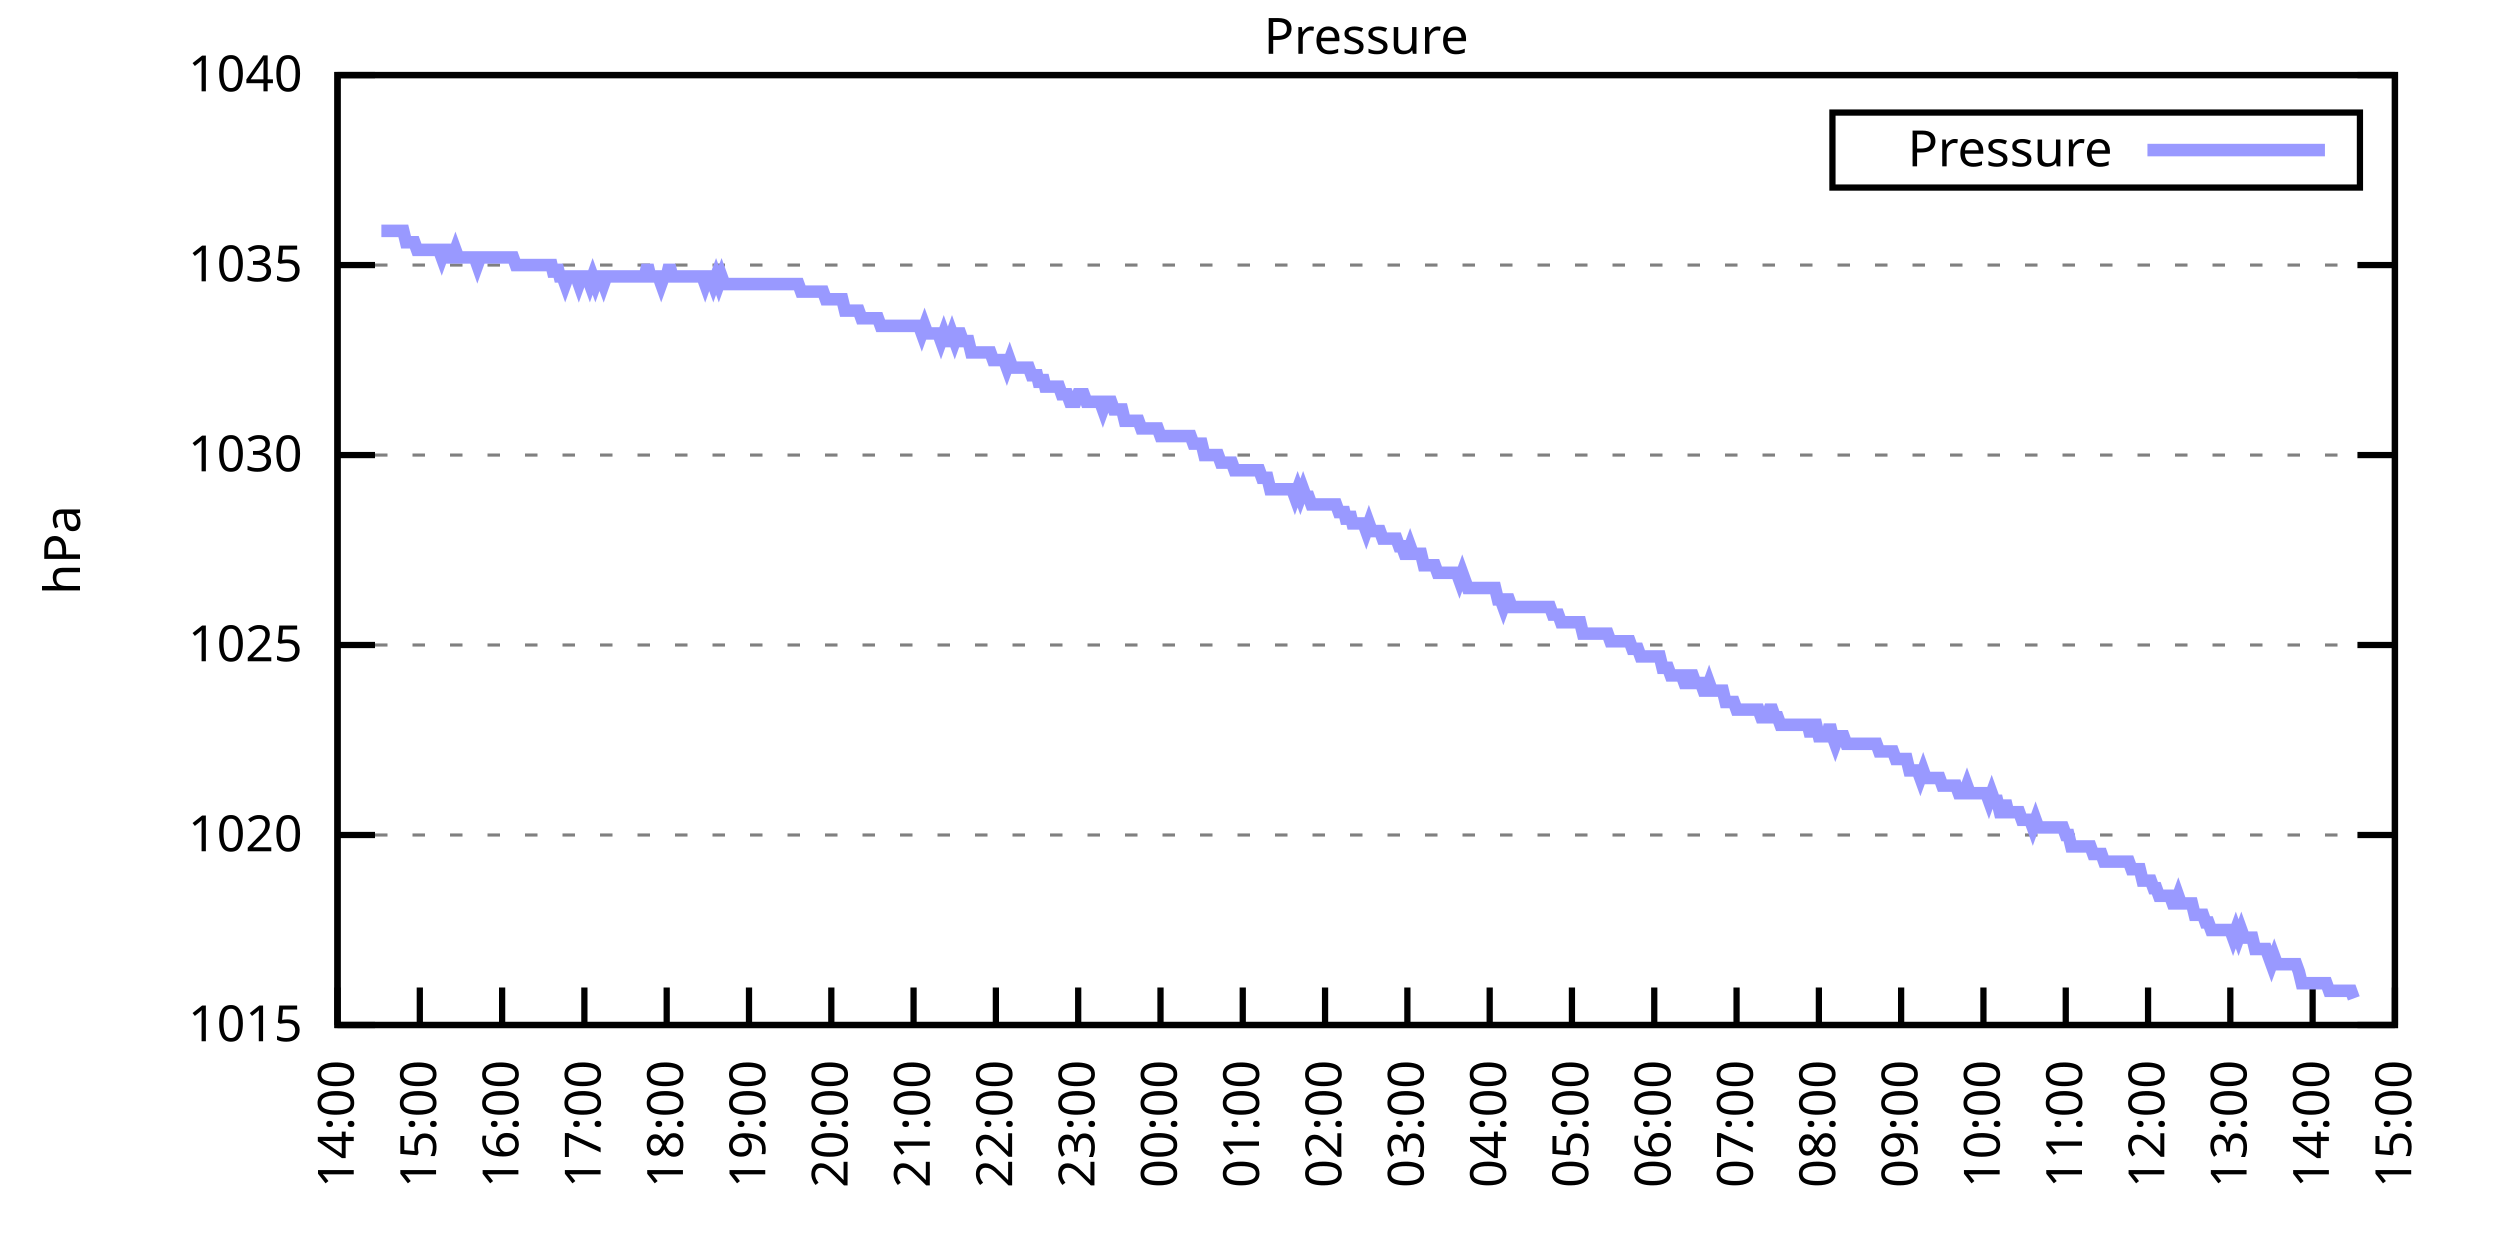
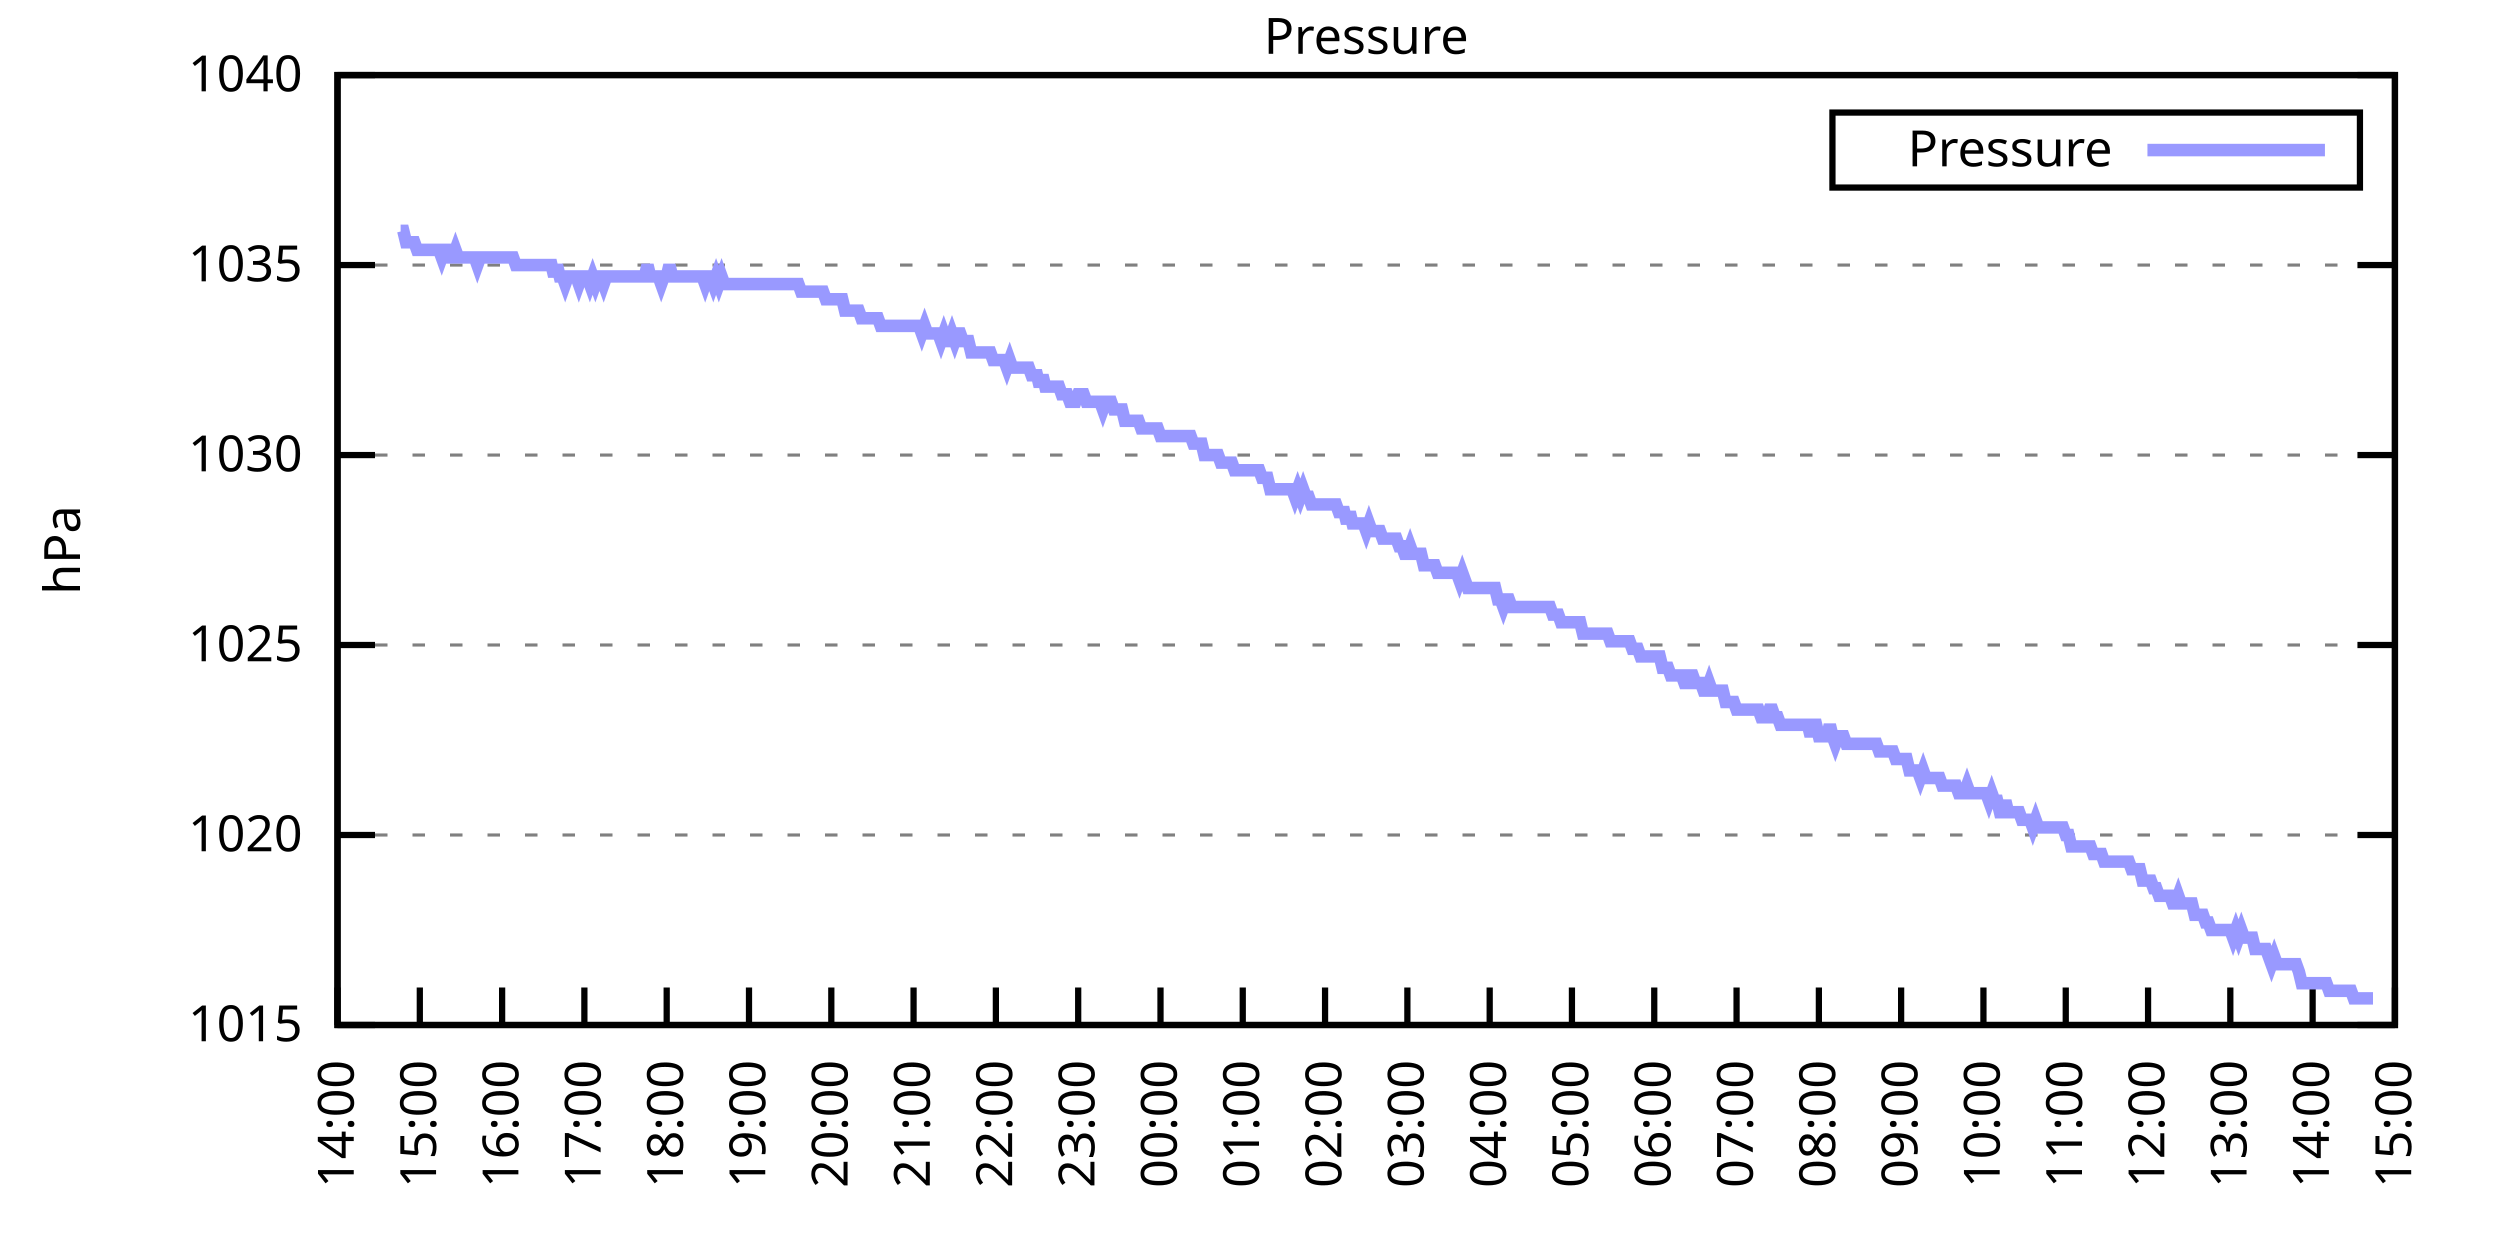
<svg xmlns="http://www.w3.org/2000/svg" xmlns:xlink="http://www.w3.org/1999/xlink" width="400" height="200" viewBox="0 0 400 200">
  <g id="gnuplot_canvas">
    <rect x="0" y="0" width="400" height="200" fill="none" />
    <defs>
      <circle id="gpDot" r="0.5" stroke-width="0.5" stroke="currentColor" />
      <path id="gpPt0" stroke-width="0.333" stroke="currentColor" d="M-1,0 h2 M0,-1 v2" />
      <path id="gpPt1" stroke-width="0.333" stroke="currentColor" d="M-1,-1 L1,1 M1,-1 L-1,1" />
      <path id="gpPt2" stroke-width="0.333" stroke="currentColor" d="M-1,0 L1,0 M0,-1 L0,1 M-1,-1 L1,1 M-1,1 L1,-1" />
      <rect id="gpPt3" stroke-width="0.333" stroke="currentColor" x="-1" y="-1" width="2" height="2" />
      <rect id="gpPt4" stroke-width="0.333" stroke="currentColor" fill="currentColor" x="-1" y="-1" width="2" height="2" />
      <circle id="gpPt5" stroke-width="0.333" stroke="currentColor" cx="0" cy="0" r="1" />
      <use xlink:href="#gpPt5" id="gpPt6" fill="currentColor" stroke="none" />
      <path id="gpPt7" stroke-width="0.333" stroke="currentColor" d="M0,-1.33 L-1.33,0.67 L1.33,0.67 z" />
      <use xlink:href="#gpPt7" id="gpPt8" fill="currentColor" stroke="none" />
      <use xlink:href="#gpPt7" id="gpPt9" stroke="currentColor" transform="rotate(180)" />
      <use xlink:href="#gpPt9" id="gpPt10" fill="currentColor" stroke="none" />
      <use xlink:href="#gpPt3" id="gpPt11" stroke="currentColor" transform="rotate(45)" />
      <use xlink:href="#gpPt11" id="gpPt12" fill="currentColor" stroke="none" />
      <path id="gpPt13" stroke-width="0.333" stroke="currentColor" d="M0,1.330 L1.265,0.411 L0.782,-1.067 L-0.782,-1.076 L-1.265,0.411 z" />
      <use xlink:href="#gpPt13" id="gpPt14" fill="currentColor" stroke="none" />
      <filter id="textbox" filterUnits="objectBoundingBox" x="0" y="0" height="1" width="1">
        <feFlood flood-color="white" flood-opacity="1" result="bgnd" />
        <feComposite in="SourceGraphic" in2="bgnd" operator="atop" />
      </filter>
      <filter id="greybox" filterUnits="objectBoundingBox" x="0" y="0" height="1" width="1">
        <feFlood flood-color="lightgrey" flood-opacity="1" result="grey" />
        <feComposite in="SourceGraphic" in2="grey" operator="atop" />
      </filter>
    </defs>
    <g fill="none" color="white" stroke="currentColor" stroke-width="1.00" stroke-linecap="butt" stroke-linejoin="miter">
</g>
    <g fill="none" color="black" stroke="currentColor" stroke-width="1.00" stroke-linecap="butt" stroke-linejoin="miter">
      <g stroke="none" shape-rendering="crispEdges">
        <polygon fill="rgb(255, 255, 255)" points="54.00,164.00 383.18,164.00 383.18,12.02 54.00,12.02 " />
      </g>
    </g>
    <g fill="none" color="black" stroke="currentColor" stroke-width="1.00" stroke-linecap="butt" stroke-linejoin="miter">
</g>
    <g fill="none" color="black" stroke="black" stroke-width="0.50" stroke-linecap="butt" stroke-linejoin="miter">
</g>
    <g fill="none" color="gray" stroke="currentColor" stroke-width="0.50" stroke-linecap="butt" stroke-linejoin="miter">
      <path stroke="gray" stroke-dasharray="2,4" class="gridline" d="M54.00,164.00 L383.19,164.00  " />
    </g>
    <g fill="none" color="gray" stroke="gray" stroke-width="1.00" stroke-linecap="butt" stroke-linejoin="miter">
</g>
    <g fill="none" color="black" stroke="currentColor" stroke-width="1.00" stroke-linecap="butt" stroke-linejoin="miter">
      <path stroke="black" d="M54.00,164.00 L60.00,164.00 M383.19,164.00 L377.19,164.00  " />
      <g transform="translate(48.40,166.60)" stroke="none" fill="black" font-family="Sans" font-size="8.00" text-anchor="end">
        <text>
          <tspan font-family="Sans"> 1015</tspan>
        </text>
      </g>
    </g>
    <g fill="none" color="black" stroke="currentColor" stroke-width="1.00" stroke-linecap="butt" stroke-linejoin="miter">
</g>
    <g fill="none" color="black" stroke="black" stroke-width="0.50" stroke-linecap="butt" stroke-linejoin="miter">
</g>
    <g fill="none" color="gray" stroke="currentColor" stroke-width="0.50" stroke-linecap="butt" stroke-linejoin="miter">
      <path stroke="gray" stroke-dasharray="2,4" class="gridline" d="M54.00,133.60 L383.19,133.60  " />
    </g>
    <g fill="none" color="gray" stroke="gray" stroke-width="1.00" stroke-linecap="butt" stroke-linejoin="miter">
</g>
    <g fill="none" color="black" stroke="currentColor" stroke-width="1.00" stroke-linecap="butt" stroke-linejoin="miter">
      <path stroke="black" d="M54.00,133.60 L60.00,133.60 M383.19,133.60 L377.19,133.60  " />
      <g transform="translate(48.40,136.20)" stroke="none" fill="black" font-family="Sans" font-size="8.00" text-anchor="end">
        <text>
          <tspan font-family="Sans"> 1020</tspan>
        </text>
      </g>
    </g>
    <g fill="none" color="black" stroke="currentColor" stroke-width="1.00" stroke-linecap="butt" stroke-linejoin="miter">
</g>
    <g fill="none" color="black" stroke="black" stroke-width="0.50" stroke-linecap="butt" stroke-linejoin="miter">
</g>
    <g fill="none" color="gray" stroke="currentColor" stroke-width="0.50" stroke-linecap="butt" stroke-linejoin="miter">
      <path stroke="gray" stroke-dasharray="2,4" class="gridline" d="M54.00,103.20 L383.19,103.20  " />
    </g>
    <g fill="none" color="gray" stroke="gray" stroke-width="1.00" stroke-linecap="butt" stroke-linejoin="miter">
</g>
    <g fill="none" color="black" stroke="currentColor" stroke-width="1.00" stroke-linecap="butt" stroke-linejoin="miter">
      <path stroke="black" d="M54.00,103.20 L60.00,103.20 M383.19,103.20 L377.19,103.20  " />
      <g transform="translate(48.40,105.80)" stroke="none" fill="black" font-family="Sans" font-size="8.00" text-anchor="end">
        <text>
          <tspan font-family="Sans"> 1025</tspan>
        </text>
      </g>
    </g>
    <g fill="none" color="black" stroke="currentColor" stroke-width="1.00" stroke-linecap="butt" stroke-linejoin="miter">
</g>
    <g fill="none" color="black" stroke="black" stroke-width="0.50" stroke-linecap="butt" stroke-linejoin="miter">
</g>
    <g fill="none" color="gray" stroke="currentColor" stroke-width="0.50" stroke-linecap="butt" stroke-linejoin="miter">
      <path stroke="gray" stroke-dasharray="2,4" class="gridline" d="M54.00,72.81 L383.19,72.81  " />
    </g>
    <g fill="none" color="gray" stroke="gray" stroke-width="1.00" stroke-linecap="butt" stroke-linejoin="miter">
</g>
    <g fill="none" color="black" stroke="currentColor" stroke-width="1.00" stroke-linecap="butt" stroke-linejoin="miter">
      <path stroke="black" d="M54.00,72.81 L60.00,72.81 M383.19,72.81 L377.19,72.81  " />
      <g transform="translate(48.40,75.41)" stroke="none" fill="black" font-family="Sans" font-size="8.00" text-anchor="end">
        <text>
          <tspan font-family="Sans"> 1030</tspan>
        </text>
      </g>
    </g>
    <g fill="none" color="black" stroke="currentColor" stroke-width="1.00" stroke-linecap="butt" stroke-linejoin="miter">
</g>
    <g fill="none" color="black" stroke="black" stroke-width="0.50" stroke-linecap="butt" stroke-linejoin="miter">
</g>
    <g fill="none" color="gray" stroke="currentColor" stroke-width="0.50" stroke-linecap="butt" stroke-linejoin="miter">
      <path stroke="gray" stroke-dasharray="2,4" class="gridline" d="M54.00,42.41 L383.19,42.41  " />
    </g>
    <g fill="none" color="gray" stroke="gray" stroke-width="1.00" stroke-linecap="butt" stroke-linejoin="miter">
</g>
    <g fill="none" color="black" stroke="currentColor" stroke-width="1.00" stroke-linecap="butt" stroke-linejoin="miter">
      <path stroke="black" d="M54.00,42.41 L60.00,42.41 M383.19,42.41 L377.19,42.41  " />
      <g transform="translate(48.40,45.01)" stroke="none" fill="black" font-family="Sans" font-size="8.00" text-anchor="end">
        <text>
          <tspan font-family="Sans"> 1035</tspan>
        </text>
      </g>
    </g>
    <g fill="none" color="black" stroke="currentColor" stroke-width="1.00" stroke-linecap="butt" stroke-linejoin="miter">
</g>
    <g fill="none" color="black" stroke="black" stroke-width="0.50" stroke-linecap="butt" stroke-linejoin="miter">
</g>
    <g fill="none" color="gray" stroke="currentColor" stroke-width="0.50" stroke-linecap="butt" stroke-linejoin="miter">
      <path stroke="gray" stroke-dasharray="2,4" class="gridline" d="M54.00,12.01 L383.19,12.01  " />
    </g>
    <g fill="none" color="gray" stroke="gray" stroke-width="1.00" stroke-linecap="butt" stroke-linejoin="miter">
</g>
    <g fill="none" color="black" stroke="currentColor" stroke-width="1.00" stroke-linecap="butt" stroke-linejoin="miter">
      <path stroke="black" d="M54.00,12.01 L60.00,12.01 M383.19,12.01 L377.19,12.01  " />
      <g transform="translate(48.40,14.61)" stroke="none" fill="black" font-family="Sans" font-size="8.00" text-anchor="end">
        <text>
          <tspan font-family="Sans"> 1040</tspan>
        </text>
      </g>
    </g>
    <g fill="none" color="black" stroke="currentColor" stroke-width="1.00" stroke-linecap="butt" stroke-linejoin="miter">
      <path stroke="black" d="M54.00,164.00 L54.00,158.00  " />
      <g transform="translate(56.60,169.60) rotate(270.00)" stroke="none" fill="black" font-family="Sans" font-size="8.00" text-anchor="end">
        <text>
          <tspan font-family="Sans">14:00</tspan>
        </text>
      </g>
    </g>
    <g fill="none" color="black" stroke="currentColor" stroke-width="1.00" stroke-linecap="butt" stroke-linejoin="miter">
      <path stroke="black" d="M67.17,164.00 L67.17,158.00  " />
      <g transform="translate(69.77,169.60) rotate(270.00)" stroke="none" fill="black" font-family="Sans" font-size="8.00" text-anchor="end">
        <text>
          <tspan font-family="Sans">15:00</tspan>
        </text>
      </g>
    </g>
    <g fill="none" color="black" stroke="currentColor" stroke-width="1.00" stroke-linecap="butt" stroke-linejoin="miter">
      <path stroke="black" d="M80.34,164.00 L80.34,158.00  " />
      <g transform="translate(82.94,169.60) rotate(270.00)" stroke="none" fill="black" font-family="Sans" font-size="8.00" text-anchor="end">
        <text>
          <tspan font-family="Sans">16:00</tspan>
        </text>
      </g>
    </g>
    <g fill="none" color="black" stroke="currentColor" stroke-width="1.00" stroke-linecap="butt" stroke-linejoin="miter">
      <path stroke="black" d="M93.50,164.00 L93.50,158.00  " />
      <g transform="translate(96.10,169.60) rotate(270.00)" stroke="none" fill="black" font-family="Sans" font-size="8.00" text-anchor="end">
        <text>
          <tspan font-family="Sans">17:00</tspan>
        </text>
      </g>
    </g>
    <g fill="none" color="black" stroke="currentColor" stroke-width="1.00" stroke-linecap="butt" stroke-linejoin="miter">
      <path stroke="black" d="M106.67,164.00 L106.67,158.00  " />
      <g transform="translate(109.27,169.60) rotate(270.00)" stroke="none" fill="black" font-family="Sans" font-size="8.00" text-anchor="end">
        <text>
          <tspan font-family="Sans">18:00</tspan>
        </text>
      </g>
    </g>
    <g fill="none" color="black" stroke="currentColor" stroke-width="1.00" stroke-linecap="butt" stroke-linejoin="miter">
      <path stroke="black" d="M119.84,164.00 L119.84,158.00  " />
      <g transform="translate(122.44,169.60) rotate(270.00)" stroke="none" fill="black" font-family="Sans" font-size="8.00" text-anchor="end">
        <text>
          <tspan font-family="Sans">19:00</tspan>
        </text>
      </g>
    </g>
    <g fill="none" color="black" stroke="currentColor" stroke-width="1.00" stroke-linecap="butt" stroke-linejoin="miter">
      <path stroke="black" d="M133.01,164.00 L133.01,158.00  " />
      <g transform="translate(135.61,169.60) rotate(270.00)" stroke="none" fill="black" font-family="Sans" font-size="8.00" text-anchor="end">
        <text>
          <tspan font-family="Sans">20:00</tspan>
        </text>
      </g>
    </g>
    <g fill="none" color="black" stroke="currentColor" stroke-width="1.00" stroke-linecap="butt" stroke-linejoin="miter">
      <path stroke="black" d="M146.17,164.00 L146.17,158.00  " />
      <g transform="translate(148.77,169.60) rotate(270.00)" stroke="none" fill="black" font-family="Sans" font-size="8.00" text-anchor="end">
        <text>
          <tspan font-family="Sans">21:00</tspan>
        </text>
      </g>
    </g>
    <g fill="none" color="black" stroke="currentColor" stroke-width="1.00" stroke-linecap="butt" stroke-linejoin="miter">
      <path stroke="black" d="M159.34,164.00 L159.34,158.00  " />
      <g transform="translate(161.94,169.60) rotate(270.00)" stroke="none" fill="black" font-family="Sans" font-size="8.00" text-anchor="end">
        <text>
          <tspan font-family="Sans">22:00</tspan>
        </text>
      </g>
    </g>
    <g fill="none" color="black" stroke="currentColor" stroke-width="1.00" stroke-linecap="butt" stroke-linejoin="miter">
      <path stroke="black" d="M172.51,164.00 L172.51,158.00  " />
      <g transform="translate(175.11,169.60) rotate(270.00)" stroke="none" fill="black" font-family="Sans" font-size="8.00" text-anchor="end">
        <text>
          <tspan font-family="Sans">23:00</tspan>
        </text>
      </g>
    </g>
    <g fill="none" color="black" stroke="currentColor" stroke-width="1.00" stroke-linecap="butt" stroke-linejoin="miter">
      <path stroke="black" d="M185.68,164.00 L185.68,158.00  " />
      <g transform="translate(188.28,169.60) rotate(270.00)" stroke="none" fill="black" font-family="Sans" font-size="8.00" text-anchor="end">
        <text>
          <tspan font-family="Sans">00:00</tspan>
        </text>
      </g>
    </g>
    <g fill="none" color="black" stroke="currentColor" stroke-width="1.00" stroke-linecap="butt" stroke-linejoin="miter">
      <path stroke="black" d="M198.84,164.00 L198.84,158.00  " />
      <g transform="translate(201.44,169.60) rotate(270.00)" stroke="none" fill="black" font-family="Sans" font-size="8.00" text-anchor="end">
        <text>
          <tspan font-family="Sans">01:00</tspan>
        </text>
      </g>
    </g>
    <g fill="none" color="black" stroke="currentColor" stroke-width="1.00" stroke-linecap="butt" stroke-linejoin="miter">
      <path stroke="black" d="M212.01,164.00 L212.01,158.00  " />
      <g transform="translate(214.61,169.60) rotate(270.00)" stroke="none" fill="black" font-family="Sans" font-size="8.00" text-anchor="end">
        <text>
          <tspan font-family="Sans">02:00</tspan>
        </text>
      </g>
    </g>
    <g fill="none" color="black" stroke="currentColor" stroke-width="1.00" stroke-linecap="butt" stroke-linejoin="miter">
      <path stroke="black" d="M225.18,164.00 L225.18,158.00  " />
      <g transform="translate(227.78,169.60) rotate(270.00)" stroke="none" fill="black" font-family="Sans" font-size="8.00" text-anchor="end">
        <text>
          <tspan font-family="Sans">03:00</tspan>
        </text>
      </g>
    </g>
    <g fill="none" color="black" stroke="currentColor" stroke-width="1.00" stroke-linecap="butt" stroke-linejoin="miter">
      <path stroke="black" d="M238.35,164.00 L238.35,158.00  " />
      <g transform="translate(240.95,169.60) rotate(270.00)" stroke="none" fill="black" font-family="Sans" font-size="8.00" text-anchor="end">
        <text>
          <tspan font-family="Sans">04:00</tspan>
        </text>
      </g>
    </g>
    <g fill="none" color="black" stroke="currentColor" stroke-width="1.00" stroke-linecap="butt" stroke-linejoin="miter">
      <path stroke="black" d="M251.51,164.00 L251.51,158.00  " />
      <g transform="translate(254.11,169.60) rotate(270.00)" stroke="none" fill="black" font-family="Sans" font-size="8.00" text-anchor="end">
        <text>
          <tspan font-family="Sans">05:00</tspan>
        </text>
      </g>
    </g>
    <g fill="none" color="black" stroke="currentColor" stroke-width="1.00" stroke-linecap="butt" stroke-linejoin="miter">
      <path stroke="black" d="M264.68,164.00 L264.68,158.00  " />
      <g transform="translate(267.28,169.60) rotate(270.00)" stroke="none" fill="black" font-family="Sans" font-size="8.00" text-anchor="end">
        <text>
          <tspan font-family="Sans">06:00</tspan>
        </text>
      </g>
    </g>
    <g fill="none" color="black" stroke="currentColor" stroke-width="1.00" stroke-linecap="butt" stroke-linejoin="miter">
      <path stroke="black" d="M277.85,164.00 L277.85,158.00  " />
      <g transform="translate(280.45,169.60) rotate(270.00)" stroke="none" fill="black" font-family="Sans" font-size="8.00" text-anchor="end">
        <text>
          <tspan font-family="Sans">07:00</tspan>
        </text>
      </g>
    </g>
    <g fill="none" color="black" stroke="currentColor" stroke-width="1.00" stroke-linecap="butt" stroke-linejoin="miter">
      <path stroke="black" d="M291.02,164.00 L291.02,158.00  " />
      <g transform="translate(293.62,169.60) rotate(270.00)" stroke="none" fill="black" font-family="Sans" font-size="8.00" text-anchor="end">
        <text>
          <tspan font-family="Sans">08:00</tspan>
        </text>
      </g>
    </g>
    <g fill="none" color="black" stroke="currentColor" stroke-width="1.00" stroke-linecap="butt" stroke-linejoin="miter">
      <path stroke="black" d="M304.18,164.00 L304.18,158.00  " />
      <g transform="translate(306.78,169.60) rotate(270.00)" stroke="none" fill="black" font-family="Sans" font-size="8.00" text-anchor="end">
        <text>
          <tspan font-family="Sans">09:00</tspan>
        </text>
      </g>
    </g>
    <g fill="none" color="black" stroke="currentColor" stroke-width="1.00" stroke-linecap="butt" stroke-linejoin="miter">
      <path stroke="black" d="M317.35,164.00 L317.35,158.00  " />
      <g transform="translate(319.95,169.60) rotate(270.00)" stroke="none" fill="black" font-family="Sans" font-size="8.00" text-anchor="end">
        <text>
          <tspan font-family="Sans">10:00</tspan>
        </text>
      </g>
    </g>
    <g fill="none" color="black" stroke="currentColor" stroke-width="1.00" stroke-linecap="butt" stroke-linejoin="miter">
      <path stroke="black" d="M330.52,164.00 L330.52,158.00  " />
      <g transform="translate(333.12,169.60) rotate(270.00)" stroke="none" fill="black" font-family="Sans" font-size="8.00" text-anchor="end">
        <text>
          <tspan font-family="Sans">11:00</tspan>
        </text>
      </g>
    </g>
    <g fill="none" color="black" stroke="currentColor" stroke-width="1.00" stroke-linecap="butt" stroke-linejoin="miter">
      <path stroke="black" d="M343.69,164.00 L343.69,158.00  " />
      <g transform="translate(346.29,169.60) rotate(270.00)" stroke="none" fill="black" font-family="Sans" font-size="8.00" text-anchor="end">
        <text>
          <tspan font-family="Sans">12:00</tspan>
        </text>
      </g>
    </g>
    <g fill="none" color="black" stroke="currentColor" stroke-width="1.00" stroke-linecap="butt" stroke-linejoin="miter">
      <path stroke="black" d="M356.85,164.00 L356.85,158.00  " />
      <g transform="translate(359.45,169.60) rotate(270.00)" stroke="none" fill="black" font-family="Sans" font-size="8.00" text-anchor="end">
        <text>
          <tspan font-family="Sans">13:00</tspan>
        </text>
      </g>
    </g>
    <g fill="none" color="black" stroke="currentColor" stroke-width="1.00" stroke-linecap="butt" stroke-linejoin="miter">
      <path stroke="black" d="M370.02,164.00 L370.02,158.00  " />
      <g transform="translate(372.62,169.60) rotate(270.00)" stroke="none" fill="black" font-family="Sans" font-size="8.00" text-anchor="end">
        <text>
          <tspan font-family="Sans">14:00</tspan>
        </text>
      </g>
    </g>
    <g fill="none" color="black" stroke="currentColor" stroke-width="1.00" stroke-linecap="butt" stroke-linejoin="miter">
      <path stroke="black" d="M383.19,164.00 L383.19,158.00  " />
      <g transform="translate(385.79,169.60) rotate(270.00)" stroke="none" fill="black" font-family="Sans" font-size="8.00" text-anchor="end">
        <text>
          <tspan font-family="Sans">15:00</tspan>
        </text>
      </g>
    </g>
    <g fill="none" color="black" stroke="currentColor" stroke-width="1.00" stroke-linecap="butt" stroke-linejoin="miter">
</g>
    <g fill="none" color="black" stroke="currentColor" stroke-width="1.00" stroke-linecap="butt" stroke-linejoin="miter">
      <path stroke="black" d="M54.00,12.01 L54.00,164.00 L383.19,164.00 L383.19,12.01 L54.00,12.01 Z  " />
    </g>
    <g fill="none" color="black" stroke="currentColor" stroke-width="1.00" stroke-linecap="butt" stroke-linejoin="miter">
</g>
    <g fill="none" color="black" stroke="currentColor" stroke-width="1.00" stroke-linecap="butt" stroke-linejoin="miter">
      <path stroke="black" d="M293.19,30.01 L293.19,18.01 L377.59,18.01 L377.59,30.01 L293.19,30.01 Z  " />
    </g>
    <g id="Pressure_plot_1">
      <g fill="none" color="white" stroke="black" stroke-width="2.00" stroke-linecap="butt" stroke-linejoin="miter">
</g>
      <g fill="none" color="black" stroke="currentColor" stroke-width="2.00" stroke-linecap="butt" stroke-linejoin="miter">
        <g transform="translate(337.99,26.61)" stroke="none" fill="black" font-family="Sans" font-size="8.00" text-anchor="end">
          <text>
            <tspan font-family="Sans">Pressure</tspan>
          </text>
        </g>
      </g>
      <g fill="none" color="black" stroke="currentColor" stroke-width="2.00" stroke-linecap="butt" stroke-linejoin="miter">
-         <path stroke="rgb(153, 153, 255)" d="M343.59,24.01 L371.99,24.01 M61.02,36.94 L61.46,36.94 L61.90,36.94 L62.34,36.94 L62.78,36.94 L63.22,36.94   L63.66,36.94 L64.10,36.94 L64.53,36.94 L64.97,38.76 L65.41,38.76 L65.85,38.76 L66.29,38.76 L66.73,39.98   L67.17,39.98 L67.61,39.98 L68.05,39.98 L68.48,39.98 L68.92,39.98 L69.36,39.98 L69.80,39.98 L70.24,39.98   L70.68,41.19 L71.12,39.98 L71.56,39.98 L72.00,41.19 L72.43,41.19 L72.87,39.98 L73.31,41.19 L73.75,41.19   L74.19,41.19 L74.63,41.19 L75.07,41.19 L75.51,41.19 L75.95,41.19 L76.38,42.41 L76.82,41.19 L77.26,41.19   L77.70,41.19 L78.14,41.19 L78.58,41.19 L79.02,41.19 L79.46,41.19 L79.90,41.19 L80.34,41.19 L80.77,41.19   L81.21,41.19 L81.65,41.19 L82.09,41.19 L82.53,42.41 L82.97,42.41 L83.41,42.41 L83.85,42.41 L84.29,42.41   L84.72,42.41 L85.16,42.41 L85.60,42.41 L86.04,42.41 L86.48,42.41 L86.92,42.41 L87.36,42.41 L87.80,42.41   L88.24,42.41 L88.67,44.23 L89.11,42.41 L89.55,44.23 L89.99,44.23 L90.43,45.45 L90.87,44.23 L91.31,44.23   L91.75,44.23 L92.19,44.23 L92.62,45.45 L93.06,44.23 L93.50,44.23 L93.94,44.23 L94.38,45.45 L94.82,44.23   L95.26,45.45 L95.70,44.23 L96.14,44.23 L96.58,45.45 L97.01,44.23 L97.45,44.23 L97.89,44.23 L98.33,44.23   L98.77,44.23 L99.21,44.23 L99.65,44.23 L100.09,44.23 L100.53,44.23 L100.96,44.23 L101.40,44.23 L101.84,44.23   L102.28,44.23 L102.72,44.23 L103.16,44.23 L103.60,42.41 L104.04,44.23 L104.48,44.23 L104.91,44.23 L105.35,44.23   L105.79,45.45 L106.23,44.23 L106.67,44.23 L107.11,42.41 L107.55,44.23 L107.99,44.23 L108.43,44.23 L108.87,44.23   L109.30,44.23 L109.74,44.23 L110.18,44.23 L110.62,44.23 L111.06,44.23 L111.50,44.23 L111.94,44.23 L112.38,44.23   L112.82,45.45 L113.25,44.23 L113.69,44.23 L114.13,45.45 L114.57,44.23 L115.01,45.45 L115.45,44.23 L115.89,45.45   L116.33,45.45 L116.77,45.45 L117.20,45.45 L117.64,45.45 L118.08,45.45 L118.52,45.45 L118.96,45.45 L119.40,45.45   L119.84,45.45 L120.28,45.45 L120.72,45.45 L121.15,45.45 L121.59,45.45 L122.03,45.45 L122.47,45.45 L122.91,45.45   L123.35,45.45 L123.79,45.45 L124.23,45.45 L124.67,45.45 L125.11,45.45 L125.54,45.45 L125.98,45.45 L126.42,45.45   L126.86,45.45 L127.30,45.45 L127.74,45.45 L128.18,46.66 L128.62,46.66 L129.06,46.66 L129.49,46.66 L129.93,46.66   L130.37,46.66 L130.81,46.66 L131.25,46.66 L131.69,46.66 L132.13,47.88 L132.57,47.88 L133.01,47.88 L133.44,47.88   L133.88,47.88 L134.32,47.88 L134.76,47.88 L135.20,49.70 L135.64,49.70 L136.08,49.70 L136.52,49.70 L136.96,49.70   L137.39,49.70 L137.83,50.92 L138.27,50.92 L138.71,50.92 L139.15,50.92 L139.59,50.92 L140.03,50.92 L140.47,50.92   L140.91,52.14 L141.35,52.14 L141.78,52.14 L142.22,52.14 L142.66,52.14 L143.10,52.14 L143.54,52.14 L143.98,52.14   L144.42,52.14 L144.86,52.14 L145.30,52.14 L145.73,52.14 L146.17,52.14 L146.61,52.14 L147.05,52.14 L147.49,53.35   L147.93,52.14 L148.37,53.35 L148.81,53.35 L149.25,53.35 L149.68,53.35 L150.12,53.35 L150.56,54.57 L151.00,53.35   L151.44,54.57 L151.88,54.57 L152.32,53.35 L152.76,54.57 L153.20,53.35 L153.63,53.35 L154.07,54.57 L154.51,54.57   L154.95,54.57 L155.39,56.39 L155.83,56.39 L156.27,56.39 L156.71,56.39 L157.15,56.39 L157.59,56.39 L158.02,56.39   L158.46,56.39 L158.90,57.61 L159.34,57.61 L159.78,57.61 L160.22,57.61 L160.66,57.61 L161.10,58.82 L161.54,57.61   L161.97,58.82 L162.41,58.82 L162.85,58.82 L163.29,58.82 L163.73,58.82 L164.17,58.82 L164.61,58.82 L165.05,60.04   L165.49,60.04 L165.92,60.04 L166.36,61.86 L166.80,60.04 L167.24,61.86 L167.68,61.86 L168.12,61.86 L168.56,61.86   L169.00,61.86 L169.44,61.86 L169.87,63.08 L170.31,63.08 L170.75,63.08 L171.19,64.29 L171.63,64.29 L172.07,64.29   L172.51,63.08 L172.95,63.08 L173.39,63.08 L173.83,64.29 L174.26,64.29 L174.70,64.29 L175.14,64.29 L175.58,64.29   L176.02,64.29 L176.46,65.51 L176.90,64.29 L177.34,64.29 L177.78,64.29 L178.21,65.51 L178.65,65.51 L179.09,65.51   L179.53,65.51 L179.97,67.33 L180.41,67.33 L180.85,67.33 L181.29,67.33 L181.73,67.33 L182.16,67.33 L182.60,68.55   L183.04,68.55 L183.48,68.55 L183.92,68.55 L184.36,68.55 L184.80,68.55 L185.24,68.55 L185.68,69.77 L186.11,69.77   L186.55,69.77 L186.99,69.77 L187.43,69.77 L187.87,69.77 L188.31,69.77 L188.75,69.77 L189.19,69.77 L189.63,69.77   L190.07,69.77 L190.50,69.77 L190.94,70.98 L191.38,70.98 L191.82,70.98 L192.26,70.98 L192.70,72.81 L193.14,72.81   L193.58,72.81 L194.02,72.81 L194.45,72.81 L194.89,72.81 L195.33,74.02 L195.77,74.02 L196.21,74.02 L196.65,74.02   L197.09,74.02 L197.53,75.24 L197.97,75.24 L198.40,75.24 L198.84,75.24 L199.28,75.24 L199.72,75.24 L200.16,75.24   L200.60,75.24 L201.04,75.24 L201.48,75.24 L201.92,76.45 L202.35,76.45 L202.79,76.45 L203.23,78.28 L203.67,78.28   L204.11,78.28 L204.55,78.28 L204.99,78.28 L205.43,78.28 L205.87,78.28 L206.31,78.28 L206.74,78.28 L207.18,79.49   L207.62,78.28 L208.06,79.49 L208.50,78.28 L208.94,79.49 L209.38,79.49 L209.82,80.71 L210.26,80.71 L210.69,80.71   L211.13,80.71 L211.57,80.71 L212.01,80.71 L212.45,80.71 L212.89,80.71 L213.33,80.71 L213.77,80.71 L214.21,81.93   L214.64,81.93 L215.08,81.93 L215.52,83.75 L215.96,81.93 L216.40,83.75 L216.84,83.75 L217.28,83.75 L217.72,83.75   L218.16,83.75 L218.60,84.97 L219.03,83.75 L219.47,84.97 L219.91,84.97 L220.35,84.97 L220.79,84.97 L221.23,86.18   L221.67,86.18 L222.11,86.18 L222.55,86.18 L222.98,86.18 L223.42,86.18 L223.86,87.40 L224.30,87.40 L224.74,88.61   L225.18,88.61 L225.62,87.40 L226.06,88.61 L226.50,88.61 L226.93,88.61 L227.37,88.61 L227.81,90.44 L228.25,90.44   L228.69,90.44 L229.13,90.44 L229.57,90.44 L230.01,91.65 L230.45,91.65 L230.88,91.65 L231.32,91.65 L231.76,91.65   L232.20,91.65 L232.64,91.65 L233.08,91.65 L233.52,92.87 L233.96,91.65 L234.40,92.87 L234.84,94.08 L235.27,94.08   L235.71,94.08 L236.15,94.08 L236.59,94.08 L237.03,94.08 L237.47,94.08 L237.91,94.08 L238.35,94.08 L238.79,94.08   L239.22,94.08 L239.66,95.91 L240.10,95.91 L240.54,97.12 L240.98,95.91 L241.42,95.91 L241.86,97.12 L242.30,97.12   L242.74,97.12 L243.17,97.12 L243.61,97.12 L244.05,97.12 L244.49,97.12 L244.93,97.12 L245.37,97.12 L245.81,97.12   L246.25,97.12 L246.69,97.12 L247.12,97.12 L247.56,97.12 L248.00,97.12 L248.44,98.34 L248.88,98.34 L249.32,98.34   L249.76,99.56 L250.20,99.56 L250.64,99.56 L251.08,99.56 L251.51,99.56 L251.95,99.56 L252.39,99.56 L252.83,99.56   L253.27,101.38 L253.71,101.38 L254.15,101.38 L254.59,101.38 L255.03,101.38 L255.46,101.38 L255.90,101.38 L256.34,101.38   L256.78,101.38 L257.22,101.38 L257.66,102.60 L258.10,102.60 L258.54,102.60 L258.98,102.60 L259.41,102.60 L259.85,102.60   L260.29,102.60 L260.73,102.60 L261.17,103.81 L261.61,103.81 L262.05,103.81 L262.49,105.03 L262.93,105.03 L263.36,105.03   L263.80,105.03 L264.24,105.03 L264.68,105.03 L265.12,105.03 L265.56,105.03 L266.00,106.85 L266.44,106.85 L266.88,106.85   L267.32,108.07 L267.75,108.07 L268.19,108.07 L268.63,108.07 L269.07,108.07 L269.51,109.28 L269.95,109.28 L270.39,108.07   L270.83,108.07 L271.27,109.28 L271.70,109.28 L272.14,109.28 L272.58,110.50 L273.02,110.50 L273.46,109.28 L273.90,110.50   L274.34,110.50 L274.78,110.50 L275.22,110.50 L275.65,110.50 L276.09,112.32 L276.53,112.32 L276.97,112.32 L277.41,112.32   L277.85,113.54 L278.29,113.54 L278.73,113.54 L279.17,113.54 L279.60,113.54 L280.04,113.54 L280.48,113.54 L280.92,113.54   L281.36,113.54 L281.80,114.76 L282.24,114.76 L282.68,114.76 L283.12,113.54 L283.56,113.54 L283.99,114.76 L284.43,114.76   L284.87,115.97 L285.31,115.97 L285.75,115.97 L286.19,115.97 L286.63,115.97 L287.07,115.97 L287.51,115.97 L287.94,115.97   L288.38,115.97 L288.82,115.97 L289.26,115.97 L289.70,117.80 L290.14,115.97 L290.58,115.97 L291.02,117.80 L291.46,117.80   L291.89,117.80 L292.33,117.80 L292.77,115.97 L293.21,117.80 L293.65,119.01 L294.09,117.80 L294.53,117.80 L294.97,117.80   L295.41,119.01 L295.84,119.01 L296.28,119.01 L296.72,119.01 L297.16,119.01 L297.60,119.01 L298.04,119.01 L298.48,119.01   L298.92,119.01 L299.36,119.01 L299.80,119.01 L300.23,119.01 L300.67,120.23 L301.11,120.23 L301.55,120.23 L301.99,120.23   L302.43,120.23 L302.87,120.23 L303.31,121.44 L303.75,121.44 L304.18,121.44 L304.62,121.44 L305.06,121.44 L305.50,123.27   L305.94,123.27 L306.38,123.27 L306.82,123.27 L307.26,124.48 L307.70,123.27 L308.13,124.48 L308.57,124.48 L309.01,124.48   L309.45,124.48 L309.89,124.48 L310.33,124.48 L310.77,125.70 L311.21,125.70 L311.65,125.70 L312.08,125.70 L312.52,125.70   L312.96,125.70 L313.40,126.91 L313.84,126.91 L314.28,126.91 L314.72,125.70 L315.16,126.91 L315.60,126.91 L316.04,126.91   L316.47,126.91 L316.91,126.91 L317.35,126.91 L317.79,126.91 L318.23,128.13 L318.67,126.91 L319.11,128.13 L319.55,128.13   L319.99,129.95 L320.42,129.95 L320.86,128.13 L321.30,129.95 L321.74,129.95 L322.18,129.95 L322.62,129.95 L323.06,129.95   L323.50,131.17 L323.94,131.17 L324.37,131.17 L324.81,131.17 L325.25,132.39 L325.69,131.17 L326.13,132.39 L326.57,132.39   L327.01,132.39 L327.45,132.39 L327.89,132.39 L328.33,132.39 L328.76,132.39 L329.20,132.39 L329.64,132.39 L330.08,132.39   L330.52,133.60 L330.96,133.60 L331.40,135.43 L331.84,135.43 L332.28,135.43 L332.71,135.43 L333.15,135.43 L333.59,135.43   L334.03,135.43 L334.47,135.43 L334.91,136.64 L335.35,136.64 L335.79,136.64 L336.23,136.64 L336.66,137.86 L337.10,137.86   L337.54,137.86 L337.98,137.86 L338.42,137.86 L338.86,137.86 L339.30,137.86 L339.74,137.86 L340.18,137.86 L340.61,137.86   L341.05,139.07 L341.49,139.07 L341.93,139.07 L342.37,139.07 L342.81,140.90 L343.25,140.90 L343.69,140.90 L344.13,140.90   L344.57,142.11 L345.00,142.11 L345.44,143.33 L345.88,143.33 L346.32,143.33 L346.76,143.33 L347.20,143.33 L347.64,144.55   L348.08,144.55 L348.52,143.33 L348.95,144.55 L349.39,144.55 L349.83,144.55 L350.27,144.55 L350.71,144.55 L351.15,146.37   L351.59,146.37 L352.03,146.37 L352.47,146.37 L352.90,147.59 L353.34,147.59 L353.78,148.80 L354.22,148.80 L354.66,148.80   L355.10,148.80 L355.54,148.80 L355.98,148.80 L356.42,148.80 L356.85,148.80 L357.29,150.02 L357.73,148.80 L358.17,150.02   L358.61,148.80 L359.05,150.02 L359.49,150.02 L359.93,150.02 L360.37,150.02 L360.81,151.84 L361.24,151.84 L361.68,151.84   L362.12,151.84 L362.56,151.84 L363.00,153.06 L363.44,154.27 L363.88,153.06 L364.32,154.27 L364.76,154.27 L365.19,154.27   L365.63,154.27 L366.07,154.27 L366.51,154.27 L366.95,154.27 L367.39,154.27 L367.83,155.49 L368.27,157.31 L368.71,157.31   L369.14,157.31 L369.58,157.31 L370.02,157.31 L370.46,157.31 L370.90,157.31 L371.34,157.31 L371.78,157.31 L372.22,157.31   L372.66,158.53 L373.09,158.53 L373.53,158.53 L373.97,158.53 L374.41,158.53 L374.85,158.53 L375.29,158.53 L375.73,158.53   L376.17,158.53 L376.61,159.74  " />
+         <path stroke="rgb(153, 153, 255)" d="M343.59,24.01 L371.99,24.01 M64.10,36.94 L64.53,36.94 L64.97,38.76 L65.41,38.76 L65.85,38.76 L66.29,38.76   L66.73,39.98 L67.17,39.98 L67.61,39.98 L68.05,39.98 L68.48,39.98 L68.92,39.98 L69.36,39.98 L69.80,39.98   L70.24,39.98 L70.68,41.19 L71.12,39.98 L71.56,39.98 L72.00,41.19 L72.43,41.19 L72.87,39.98 L73.31,41.19   L73.75,41.19 L74.19,41.19 L74.63,41.19 L75.07,41.19 L75.51,41.19 L75.95,41.19 L76.38,42.41 L76.82,41.19   L77.26,41.19 L77.70,41.19 L78.14,41.19 L78.58,41.19 L79.02,41.19 L79.46,41.19 L79.90,41.19 L80.34,41.19   L80.77,41.19 L81.21,41.19 L81.65,41.19 L82.09,41.19 L82.53,42.41 L82.97,42.41 L83.41,42.41 L83.85,42.41   L84.29,42.41 L84.72,42.41 L85.16,42.41 L85.60,42.41 L86.04,42.41 L86.48,42.41 L86.92,42.41 L87.36,42.41   L87.80,42.41 L88.24,42.41 L88.67,44.23 L89.11,42.41 L89.55,44.23 L89.99,44.23 L90.43,45.45 L90.87,44.23   L91.31,44.23 L91.75,44.23 L92.19,44.23 L92.62,45.45 L93.06,44.23 L93.50,44.23 L93.94,44.23 L94.38,45.45   L94.82,44.23 L95.26,45.45 L95.70,44.23 L96.14,44.23 L96.58,45.45 L97.01,44.23 L97.45,44.23 L97.89,44.23   L98.33,44.23 L98.77,44.23 L99.21,44.23 L99.65,44.23 L100.09,44.23 L100.53,44.23 L100.96,44.23 L101.40,44.23   L101.84,44.23 L102.28,44.23 L102.72,44.23 L103.16,44.23 L103.60,42.41 L104.04,44.23 L104.48,44.23 L104.91,44.23   L105.35,44.23 L105.79,45.45 L106.23,44.23 L106.67,44.23 L107.11,42.41 L107.55,44.23 L107.99,44.23 L108.43,44.23   L108.87,44.23 L109.30,44.23 L109.74,44.23 L110.18,44.23 L110.62,44.23 L111.06,44.23 L111.50,44.23 L111.94,44.23   L112.38,44.23 L112.82,45.45 L113.25,44.23 L113.69,44.23 L114.13,45.45 L114.57,44.23 L115.01,45.45 L115.45,44.23   L115.89,45.45 L116.33,45.45 L116.77,45.45 L117.20,45.45 L117.64,45.45 L118.08,45.45 L118.52,45.45 L118.96,45.45   L119.40,45.45 L119.84,45.45 L120.28,45.45 L120.72,45.45 L121.15,45.45 L121.59,45.45 L122.03,45.45 L122.47,45.45   L122.91,45.45 L123.35,45.45 L123.79,45.45 L124.23,45.45 L124.67,45.45 L125.11,45.45 L125.54,45.45 L125.98,45.45   L126.42,45.45 L126.86,45.45 L127.30,45.45 L127.74,45.45 L128.18,46.66 L128.62,46.66 L129.06,46.66 L129.49,46.66   L129.93,46.66 L130.37,46.66 L130.81,46.66 L131.25,46.66 L131.69,46.66 L132.13,47.88 L132.57,47.88 L133.01,47.88   L133.44,47.88 L133.88,47.88 L134.32,47.88 L134.76,47.88 L135.20,49.70 L135.64,49.70 L136.08,49.70 L136.52,49.70   L136.96,49.70 L137.39,49.70 L137.83,50.92 L138.27,50.92 L138.71,50.92 L139.15,50.92 L139.59,50.92 L140.03,50.92   L140.47,50.92 L140.91,52.14 L141.35,52.14 L141.78,52.14 L142.22,52.14 L142.66,52.14 L143.10,52.14 L143.54,52.14   L143.98,52.14 L144.42,52.14 L144.86,52.14 L145.30,52.14 L145.73,52.14 L146.17,52.14 L146.61,52.14 L147.05,52.14   L147.49,53.35 L147.93,52.14 L148.37,53.35 L148.81,53.35 L149.25,53.35 L149.68,53.35 L150.12,53.35 L150.56,54.57   L151.00,53.35 L151.44,54.57 L151.88,54.57 L152.32,53.35 L152.76,54.57 L153.20,53.35 L153.63,53.35 L154.07,54.57   L154.51,54.57 L154.95,54.57 L155.39,56.39 L155.83,56.39 L156.27,56.39 L156.71,56.39 L157.15,56.39 L157.59,56.39   L158.02,56.39 L158.46,56.39 L158.90,57.61 L159.34,57.61 L159.78,57.61 L160.22,57.61 L160.66,57.61 L161.10,58.82   L161.54,57.61 L161.97,58.82 L162.41,58.82 L162.85,58.82 L163.29,58.82 L163.73,58.82 L164.17,58.82 L164.61,58.82   L165.05,60.04 L165.49,60.04 L165.92,60.04 L166.36,61.86 L166.80,60.04 L167.24,61.86 L167.68,61.86 L168.12,61.86   L168.56,61.86 L169.00,61.86 L169.44,61.86 L169.87,63.08 L170.31,63.08 L170.75,63.08 L171.19,64.29 L171.63,64.29   L172.07,64.29 L172.51,63.08 L172.95,63.08 L173.39,63.08 L173.83,64.29 L174.26,64.29 L174.70,64.29 L175.14,64.29   L175.58,64.29 L176.02,64.29 L176.46,65.51 L176.90,64.29 L177.34,64.29 L177.78,64.29 L178.21,65.51 L178.65,65.51   L179.09,65.51 L179.53,65.51 L179.97,67.33 L180.41,67.33 L180.85,67.33 L181.29,67.33 L181.73,67.33 L182.16,67.33   L182.60,68.55 L183.04,68.55 L183.48,68.55 L183.92,68.55 L184.36,68.55 L184.80,68.55 L185.24,68.55 L185.68,69.77   L186.11,69.77 L186.55,69.77 L186.99,69.77 L187.43,69.77 L187.87,69.77 L188.31,69.77 L188.75,69.77 L189.19,69.77   L189.63,69.77 L190.07,69.77 L190.50,69.77 L190.94,70.98 L191.38,70.98 L191.82,70.98 L192.26,70.98 L192.70,72.81   L193.14,72.81 L193.58,72.81 L194.02,72.81 L194.45,72.81 L194.89,72.81 L195.33,74.02 L195.77,74.02 L196.21,74.02   L196.65,74.02 L197.09,74.02 L197.53,75.24 L197.97,75.24 L198.40,75.24 L198.84,75.24 L199.28,75.24 L199.72,75.24   L200.16,75.24 L200.60,75.24 L201.04,75.24 L201.48,75.24 L201.92,76.45 L202.35,76.45 L202.79,76.45 L203.23,78.28   L203.67,78.28 L204.11,78.28 L204.55,78.28 L204.99,78.28 L205.43,78.28 L205.87,78.28 L206.31,78.28 L206.74,78.28   L207.18,79.49 L207.62,78.28 L208.06,79.49 L208.50,78.28 L208.94,79.49 L209.38,79.49 L209.82,80.71 L210.26,80.71   L210.69,80.71 L211.13,80.71 L211.57,80.71 L212.01,80.71 L212.45,80.71 L212.89,80.71 L213.33,80.71 L213.77,80.71   L214.21,81.93 L214.64,81.93 L215.08,81.93 L215.52,83.75 L215.96,81.93 L216.40,83.75 L216.84,83.75 L217.28,83.75   L217.72,83.75 L218.16,83.75 L218.60,84.97 L219.03,83.75 L219.47,84.97 L219.91,84.97 L220.35,84.97 L220.79,84.97   L221.23,86.18 L221.67,86.18 L222.11,86.18 L222.55,86.18 L222.98,86.18 L223.42,86.18 L223.86,87.40 L224.30,87.40   L224.74,88.61 L225.18,88.61 L225.62,87.40 L226.06,88.61 L226.50,88.61 L226.93,88.61 L227.37,88.61 L227.81,90.44   L228.25,90.44 L228.69,90.44 L229.13,90.44 L229.57,90.44 L230.01,91.65 L230.45,91.65 L230.88,91.65 L231.32,91.65   L231.76,91.65 L232.20,91.65 L232.64,91.65 L233.08,91.65 L233.52,92.87 L233.96,91.65 L234.40,92.87 L234.84,94.08   L235.27,94.08 L235.71,94.08 L236.15,94.08 L236.59,94.08 L237.03,94.08 L237.47,94.08 L237.91,94.08 L238.35,94.08   L238.79,94.08 L239.22,94.08 L239.66,95.91 L240.10,95.91 L240.54,97.12 L240.98,95.91 L241.42,95.91 L241.86,97.12   L242.30,97.12 L242.74,97.12 L243.17,97.12 L243.61,97.12 L244.05,97.12 L244.49,97.12 L244.93,97.12 L245.37,97.12   L245.81,97.12 L246.25,97.12 L246.69,97.12 L247.12,97.12 L247.56,97.12 L248.00,97.12 L248.44,98.34 L248.88,98.34   L249.32,98.34 L249.76,99.56 L250.20,99.56 L250.64,99.56 L251.08,99.56 L251.51,99.56 L251.95,99.56 L252.39,99.56   L252.83,99.56 L253.27,101.38 L253.71,101.38 L254.15,101.38 L254.59,101.38 L255.03,101.38 L255.46,101.38 L255.90,101.38   L256.34,101.38 L256.78,101.38 L257.22,101.38 L257.66,102.60 L258.10,102.60 L258.54,102.60 L258.98,102.60 L259.41,102.60   L259.85,102.60 L260.29,102.60 L260.73,102.60 L261.17,103.81 L261.61,103.81 L262.05,103.81 L262.49,105.03 L262.93,105.03   L263.36,105.03 L263.80,105.03 L264.24,105.03 L264.68,105.03 L265.12,105.03 L265.56,105.03 L266.00,106.85 L266.44,106.85   L266.88,106.85 L267.32,108.07 L267.75,108.07 L268.19,108.07 L268.63,108.07 L269.07,108.07 L269.51,109.28 L269.95,109.28   L270.39,108.07 L270.83,108.07 L271.27,109.28 L271.70,109.28 L272.14,109.28 L272.58,110.50 L273.02,110.50 L273.46,109.28   L273.90,110.50 L274.34,110.50 L274.78,110.50 L275.22,110.50 L275.65,110.50 L276.09,112.32 L276.53,112.32 L276.97,112.32   L277.41,112.32 L277.85,113.54 L278.29,113.54 L278.73,113.54 L279.17,113.54 L279.60,113.54 L280.04,113.54 L280.48,113.54   L280.92,113.54 L281.36,113.54 L281.80,114.76 L282.24,114.76 L282.68,114.76 L283.12,113.54 L283.56,113.54 L283.99,114.76   L284.43,114.76 L284.87,115.97 L285.31,115.97 L285.75,115.97 L286.19,115.97 L286.63,115.97 L287.07,115.97 L287.51,115.97   L287.94,115.97 L288.38,115.97 L288.82,115.97 L289.26,115.97 L289.70,117.80 L290.14,115.97 L290.58,115.97 L291.02,117.80   L291.46,117.80 L291.89,117.80 L292.33,117.80 L292.77,115.97 L293.21,117.80 L293.65,119.01 L294.09,117.80 L294.53,117.80   L294.97,117.80 L295.41,119.01 L295.84,119.01 L296.28,119.01 L296.72,119.01 L297.16,119.01 L297.60,119.01 L298.04,119.01   L298.48,119.01 L298.92,119.01 L299.36,119.01 L299.80,119.01 L300.23,119.01 L300.67,120.23 L301.11,120.23 L301.55,120.23   L301.99,120.23 L302.43,120.23 L302.87,120.23 L303.31,121.44 L303.75,121.44 L304.18,121.44 L304.62,121.44 L305.06,121.44   L305.50,123.27 L305.94,123.27 L306.38,123.27 L306.82,123.27 L307.26,124.48 L307.70,123.27 L308.13,124.48 L308.57,124.48   L309.01,124.48 L309.45,124.48 L309.89,124.48 L310.33,124.48 L310.77,125.70 L311.21,125.70 L311.65,125.70 L312.08,125.70   L312.52,125.70 L312.96,125.70 L313.40,126.91 L313.84,126.91 L314.28,126.91 L314.72,125.70 L315.16,126.91 L315.60,126.91   L316.04,126.91 L316.47,126.91 L316.91,126.91 L317.35,126.91 L317.79,126.91 L318.23,128.13 L318.67,126.91 L319.11,128.13   L319.55,128.13 L319.99,129.95 L320.42,129.95 L320.86,128.13 L321.30,129.95 L321.74,129.95 L322.18,129.95 L322.62,129.95   L323.06,129.95 L323.50,131.17 L323.94,131.17 L324.37,131.17 L324.81,131.17 L325.25,132.39 L325.69,131.17 L326.13,132.39   L326.57,132.39 L327.01,132.39 L327.45,132.39 L327.89,132.39 L328.33,132.39 L328.76,132.39 L329.20,132.39 L329.64,132.39   L330.08,132.39 L330.52,133.60 L330.96,133.60 L331.40,135.43 L331.84,135.43 L332.28,135.43 L332.71,135.43 L333.15,135.43   L333.59,135.43 L334.03,135.43 L334.47,135.43 L334.91,136.64 L335.35,136.64 L335.79,136.64 L336.23,136.64 L336.66,137.86   L337.10,137.86 L337.54,137.86 L337.98,137.86 L338.42,137.86 L338.86,137.86 L339.30,137.86 L339.74,137.86 L340.18,137.86   L340.61,137.86 L341.05,139.07 L341.49,139.07 L341.93,139.07 L342.37,139.07 L342.81,140.90 L343.25,140.90 L343.69,140.90   L344.13,140.90 L344.57,142.11 L345.00,142.11 L345.44,143.33 L345.88,143.33 L346.32,143.33 L346.76,143.33 L347.20,143.33   L347.64,144.55 L348.08,144.55 L348.52,143.33 L348.95,144.55 L349.39,144.55 L349.83,144.55 L350.27,144.55 L350.71,144.55   L351.15,146.37 L351.59,146.37 L352.03,146.37 L352.47,146.37 L352.90,147.59 L353.34,147.59 L353.78,148.80 L354.22,148.80   L354.66,148.80 L355.10,148.80 L355.54,148.80 L355.98,148.80 L356.42,148.80 L356.85,148.80 L357.29,150.02 L357.73,148.80   L358.17,150.02 L358.61,148.80 L359.05,150.02 L359.49,150.02 L359.93,150.02 L360.37,150.02 L360.81,151.84 L361.24,151.84   L361.68,151.84 L362.12,151.84 L362.56,151.84 L363.00,153.06 L363.44,154.27 L363.88,153.06 L364.32,154.27 L364.76,154.27   L365.19,154.27 L365.63,154.27 L366.07,154.27 L366.51,154.27 L366.95,154.27 L367.39,154.27 L367.83,155.49 L368.27,157.31   L368.71,157.31 L369.14,157.31 L369.58,157.31 L370.02,157.31 L370.46,157.31 L370.90,157.31 L371.34,157.31 L371.78,157.31   L372.22,157.31 L372.66,158.53 L373.09,158.53 L373.53,158.53 L373.97,158.53 L374.41,158.53 L374.85,158.53 L375.29,158.53   L375.73,158.53 L376.17,158.53 L376.61,159.74 L377.05,159.74 L377.48,159.74 L377.92,159.74 L378.36,159.74 L378.80,159.74   L379.24,159.74 L379.68,159.74  " />
      </g>
    </g>
    <g fill="none" color="black" stroke="currentColor" stroke-width="2.00" stroke-linecap="butt" stroke-linejoin="miter">
</g>
    <g fill="none" color="black" stroke="black" stroke-width="1.00" stroke-linecap="butt" stroke-linejoin="miter">
</g>
    <g fill="none" color="black" stroke="currentColor" stroke-width="1.00" stroke-linecap="butt" stroke-linejoin="miter">
      <path stroke="black" d="M54.00,12.01 L54.00,164.00 L383.19,164.00 L383.19,12.01 L54.00,12.01 Z  " />
      <g transform="translate(12.80,88.01) rotate(270.00)" stroke="none" fill="black" font-family="Sans" font-size="8.00" text-anchor="middle">
        <text>
          <tspan font-family="Sans">hPa</tspan>
        </text>
      </g>
    </g>
    <g fill="none" color="black" stroke="currentColor" stroke-width="1.00" stroke-linecap="butt" stroke-linejoin="miter">
</g>
    <g fill="none" color="black" stroke="currentColor" stroke-width="1.00" stroke-linecap="butt" stroke-linejoin="miter">
      <g transform="translate(218.59,8.61)" stroke="none" fill="black" font-family="Sans" font-size="8.00" text-anchor="middle">
        <text>
          <tspan font-family="Sans">Pressure</tspan>
        </text>
      </g>
    </g>
    <g fill="none" color="black" stroke="currentColor" stroke-width="1.00" stroke-linecap="butt" stroke-linejoin="miter">
</g>
  </g>
</svg>
